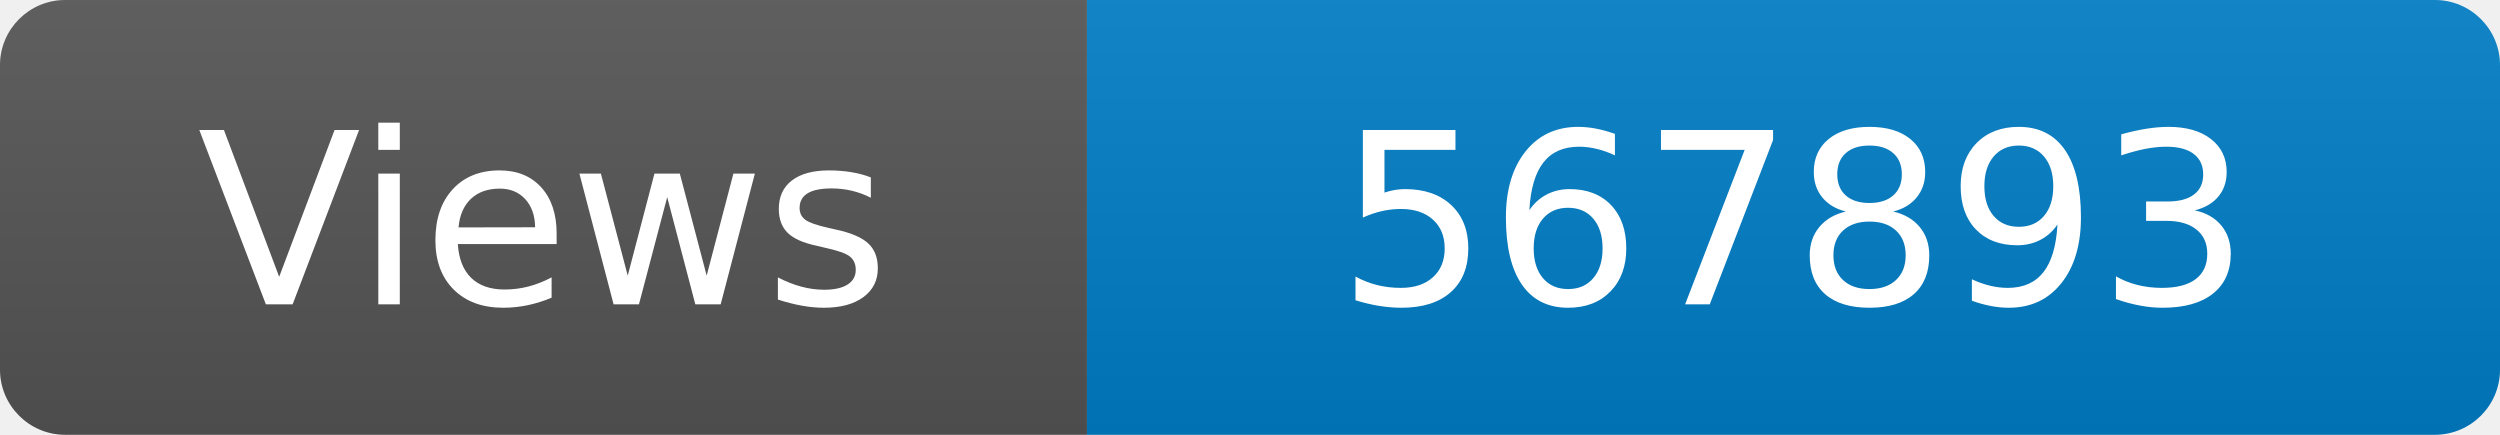
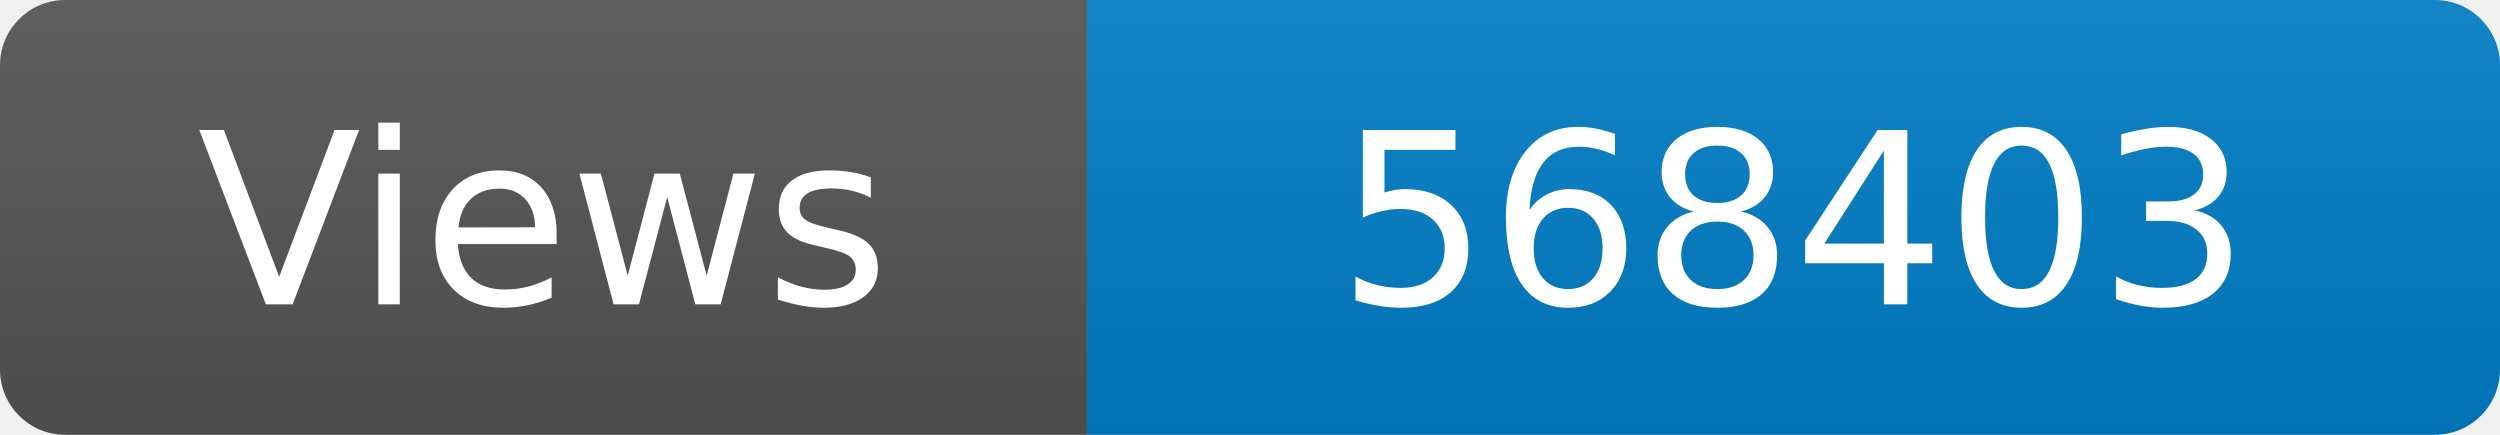
<svg xmlns="http://www.w3.org/2000/svg" width="115" height="20" role="img" aria-label="Maintained?: yes">
  <linearGradient id="s" x2="0" y2="100%">
    <stop offset="0" stop-color="#bbb" stop-opacity=".1" />
    <stop offset="1" stop-opacity=".1" />
  </linearGradient>
  <clipPath id="r">
    <rect width="115" height="20" rx="3" fill="#fff" />
  </clipPath>
  <g clip-path="url(#r)">
    <rect width="50" height="20" fill="#555" />
    <rect x="50" width="160" height="20" fill="#007ec6" />
    <rect width="115" height="20" fill="url(#s)" />
  </g>
  <g fill="#fff" text-anchor="middle" font-family="Verdana,Geneva,DejaVu Sans,sans-serif" font-size="110">
    <text x="250" y="140" transform="scale(.1)" fill="#fff">Views</text>
-     <text x="825" y="140" transform="scale(.1)" fill="#fff">567893</text>
+     <text x="825" y="140" transform="scale(.1)" fill="#fff">568403</text>
  </g>
</svg>
